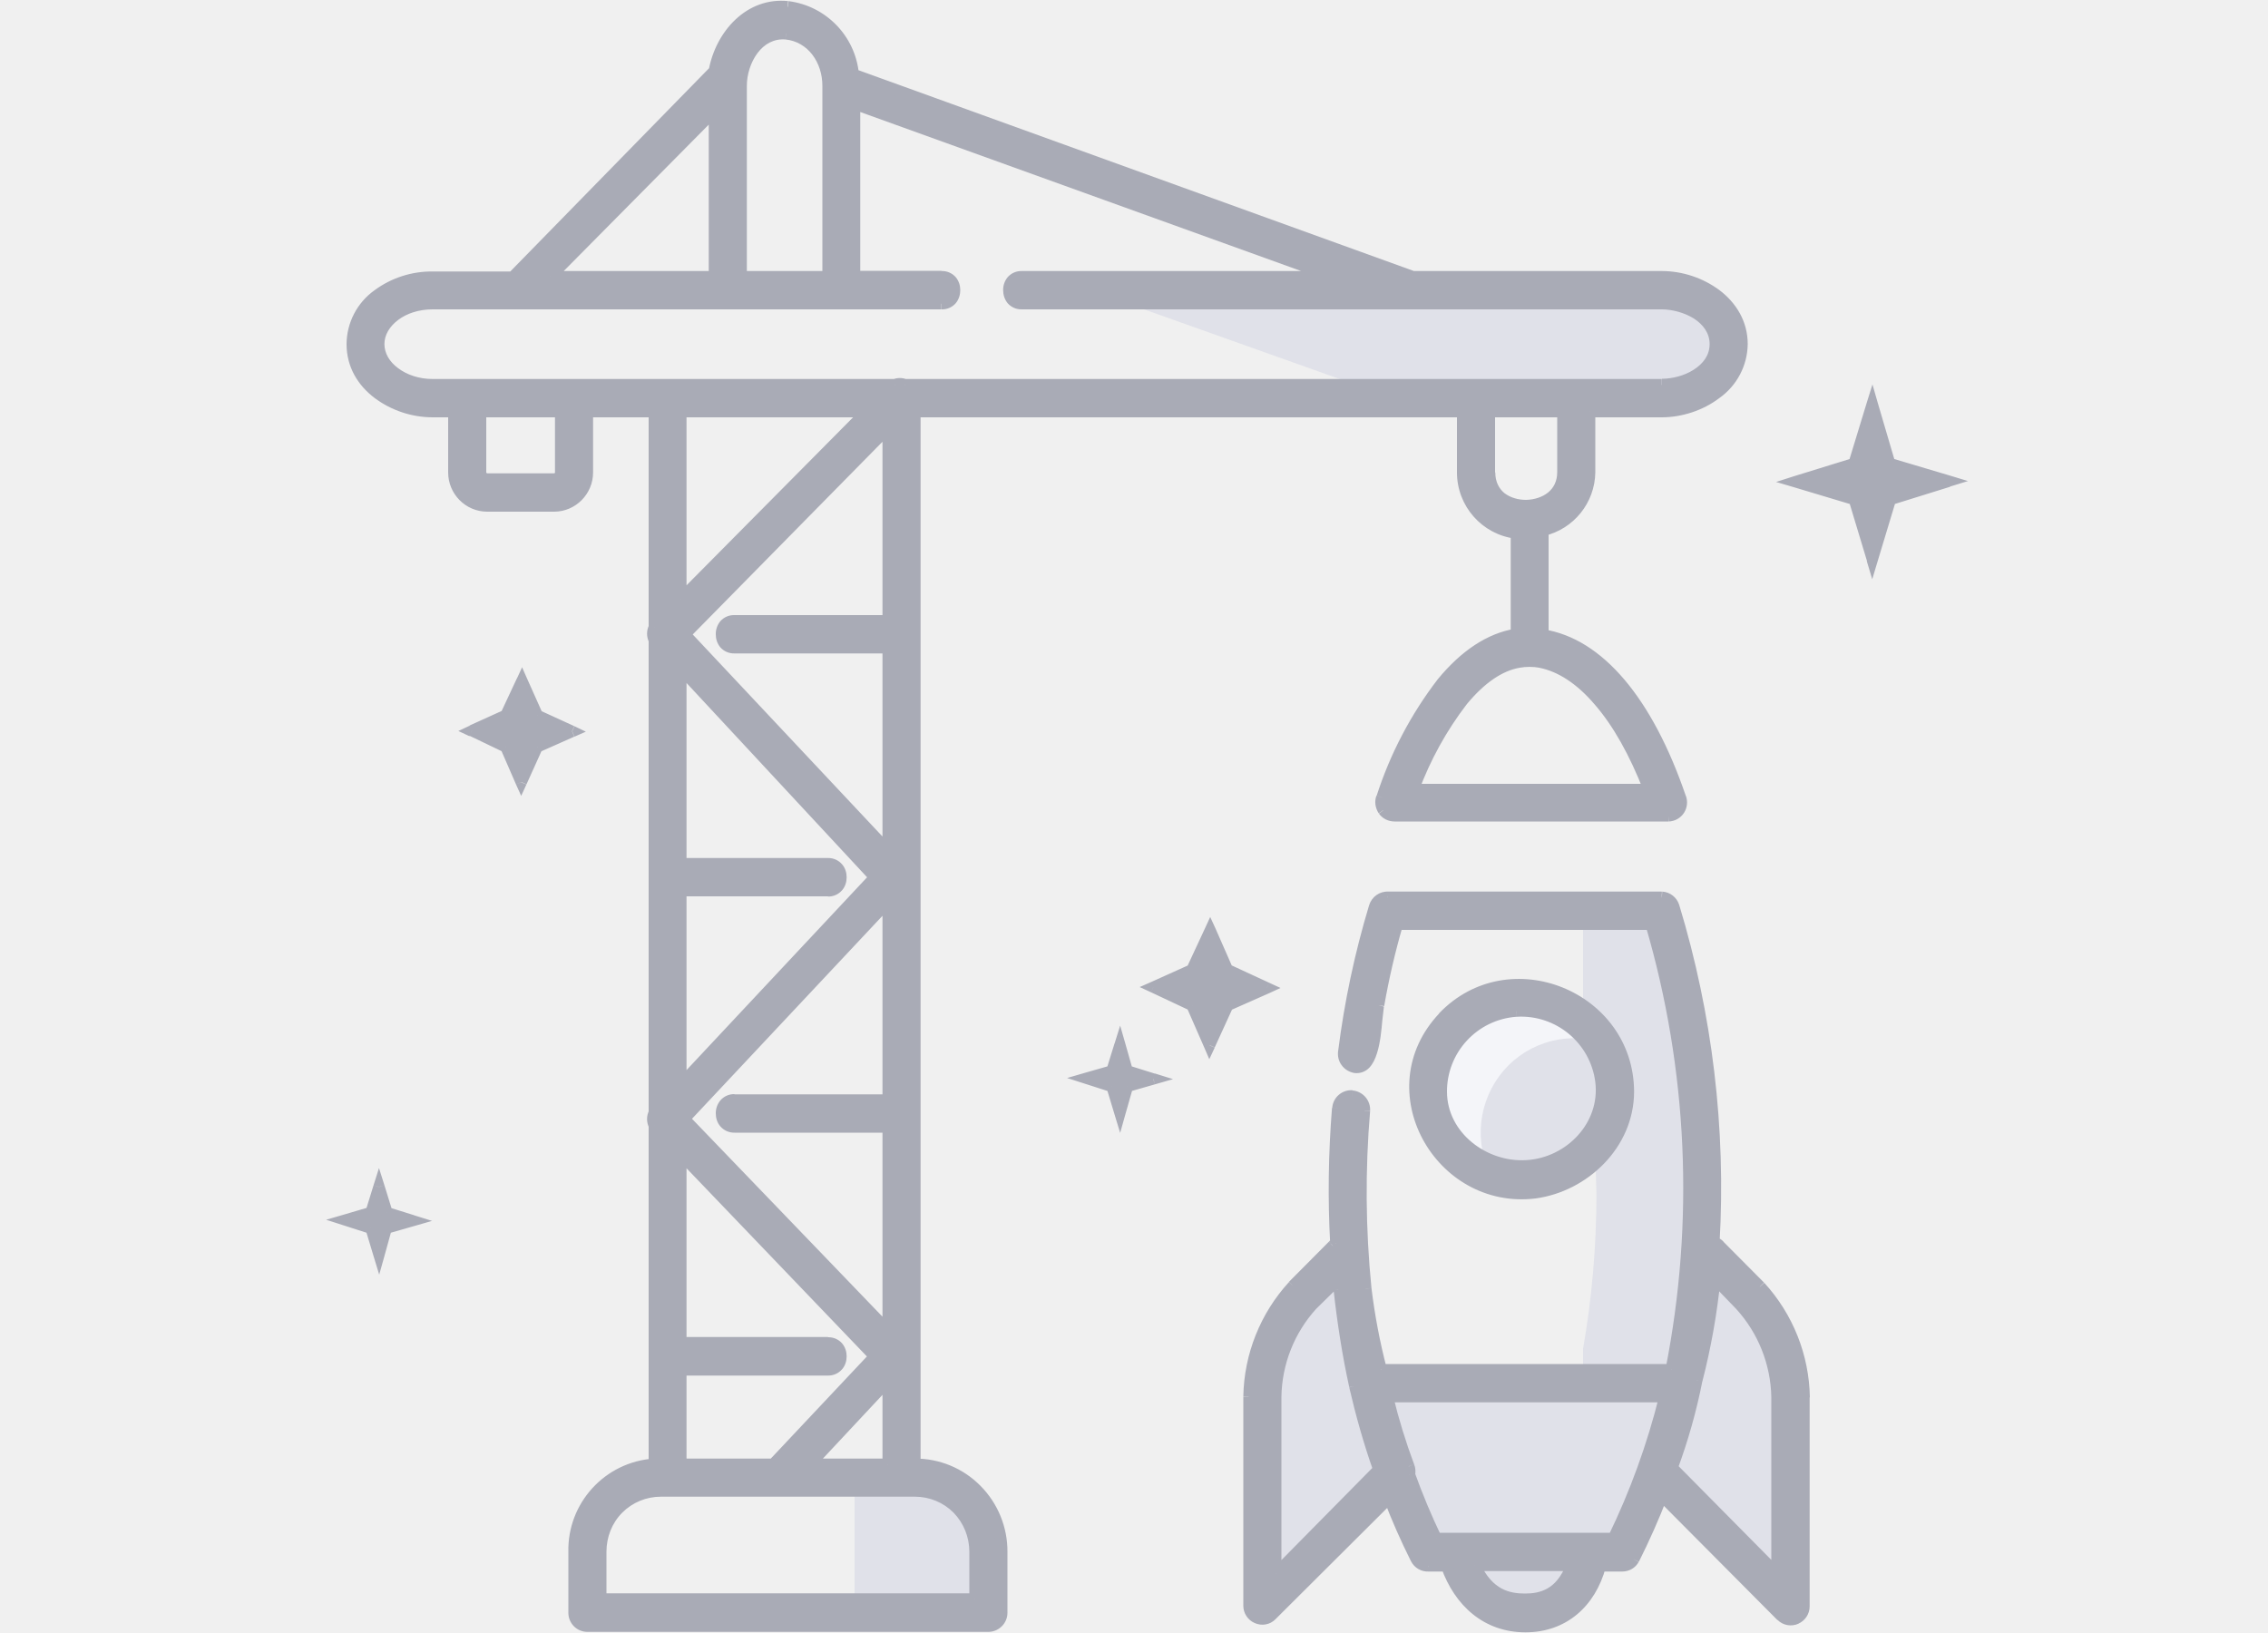
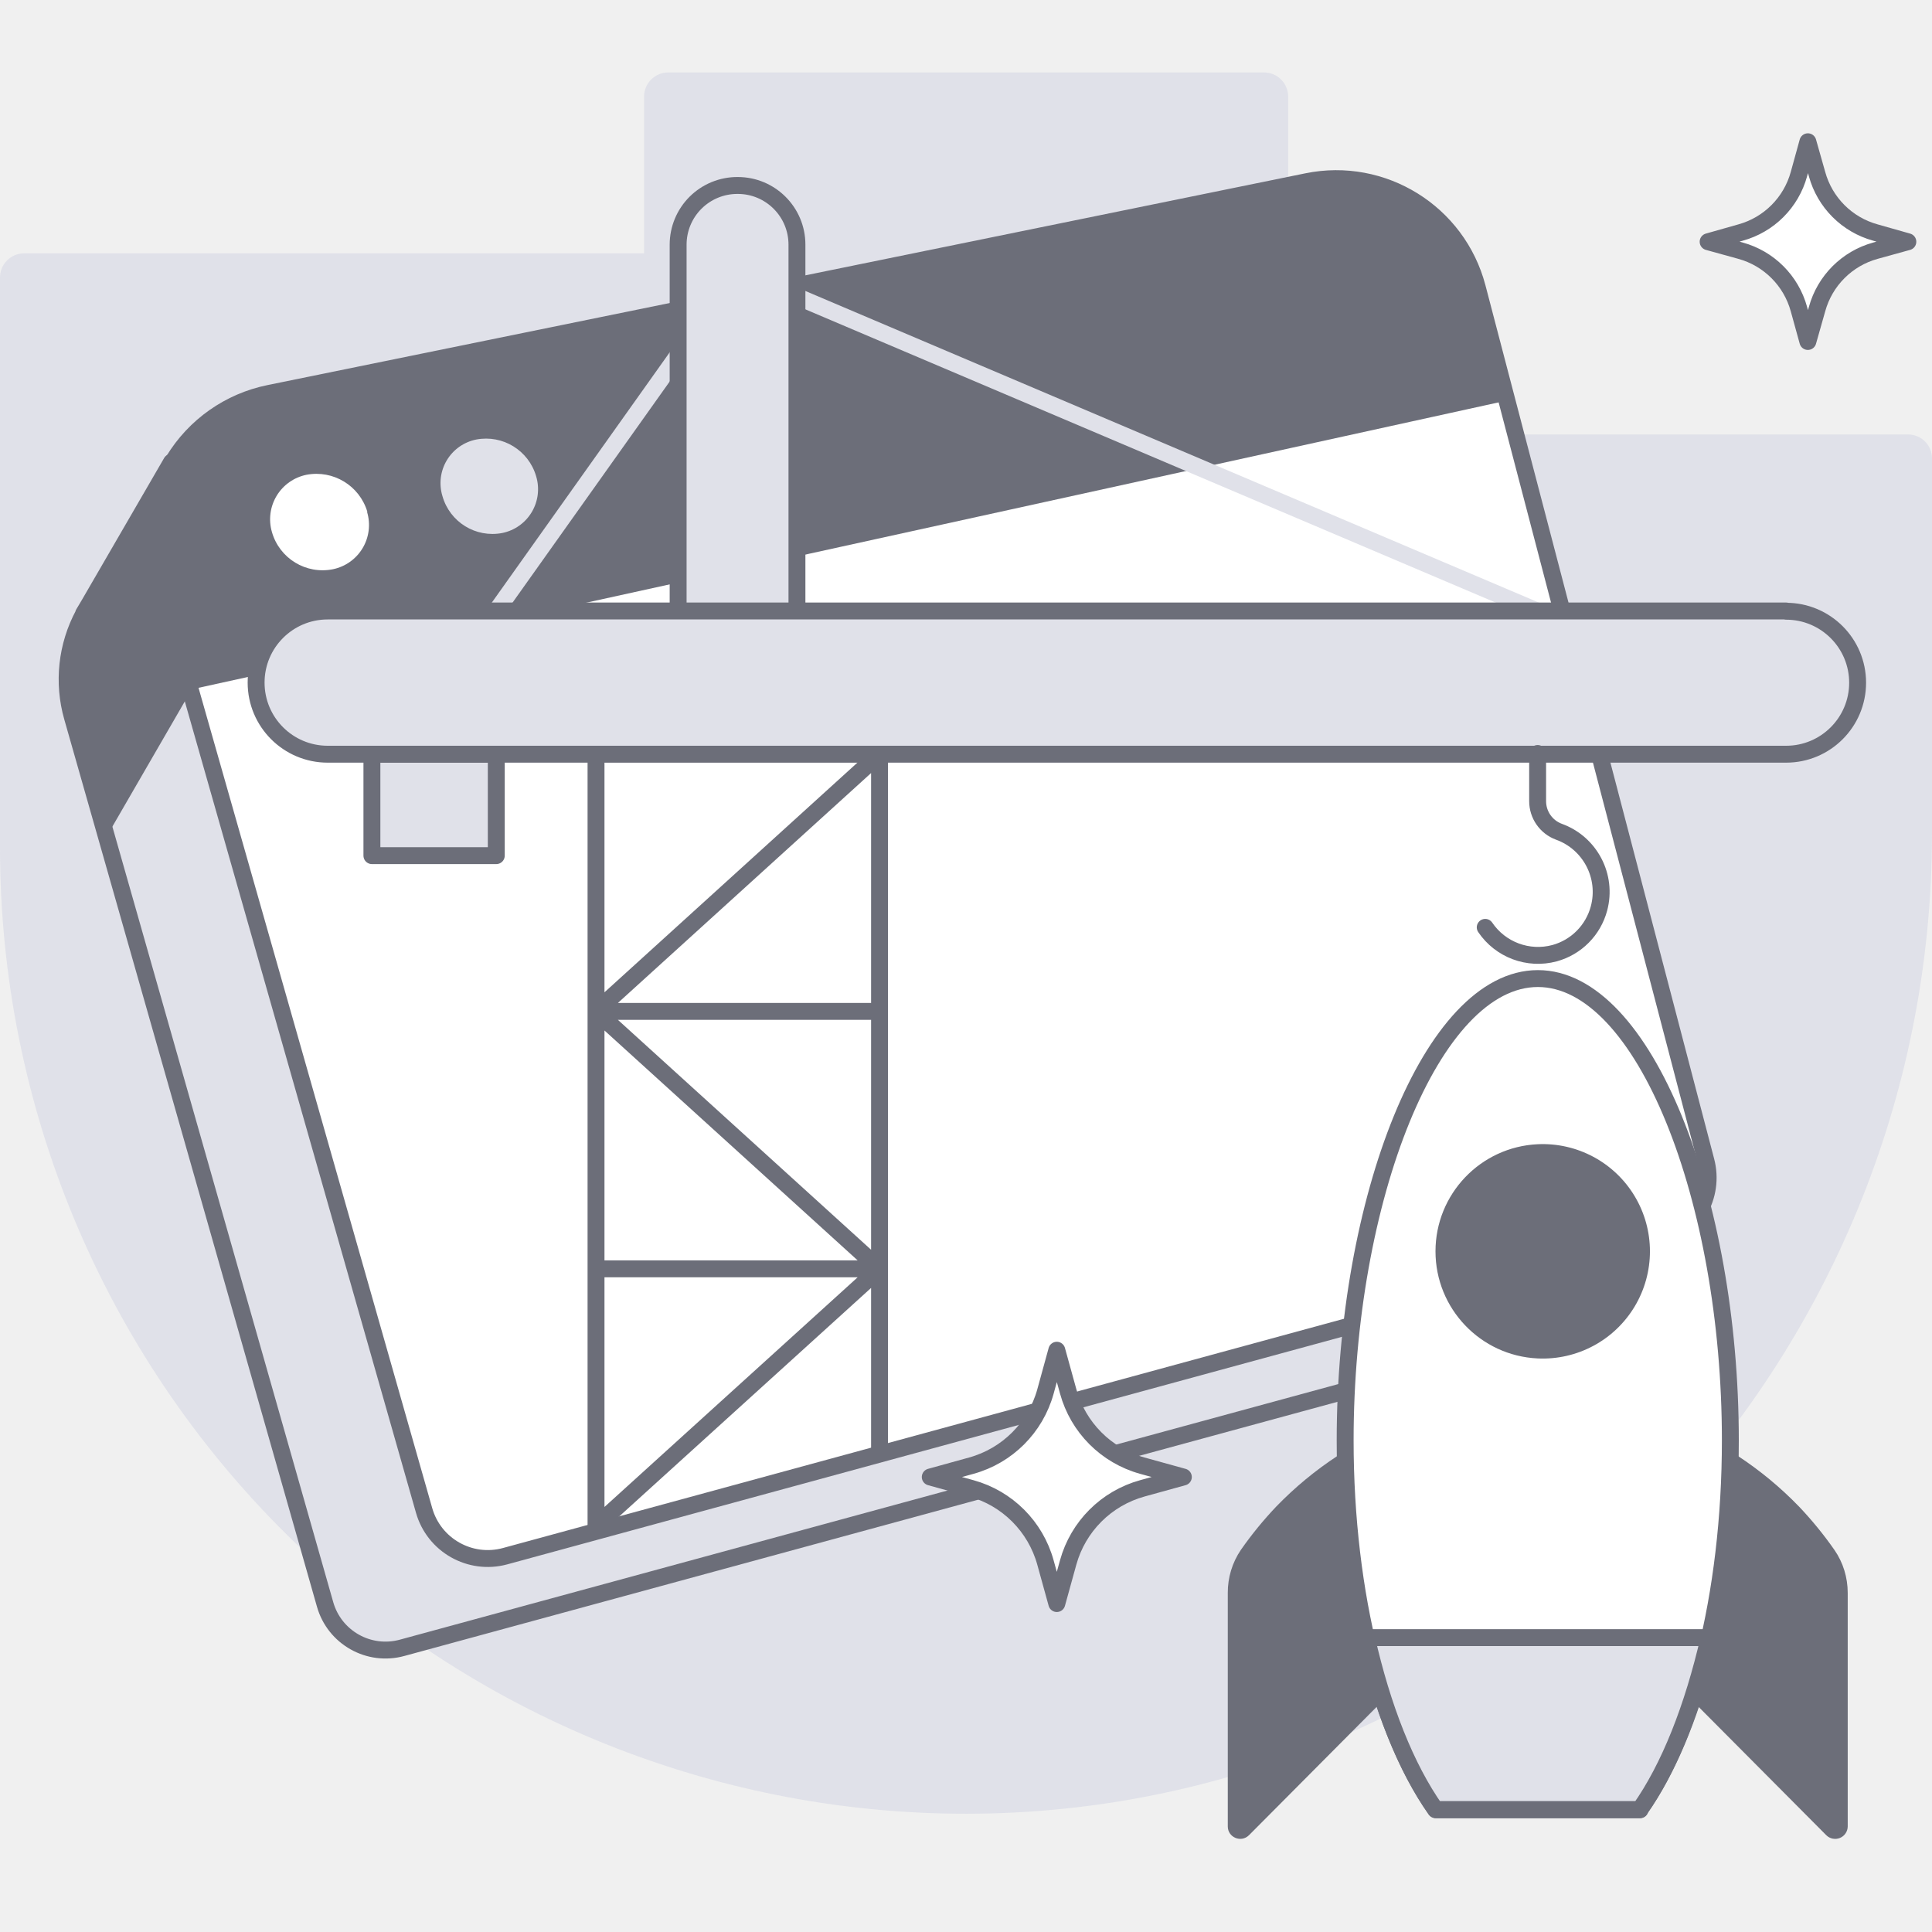
- <svg xmlns="http://www.w3.org/2000/svg" width="100" height="72" viewBox="0 0 100 72" fill="none">
-   <path fill-rule="evenodd" clip-rule="evenodd" d="m61.34 17.52-13.37-4.76h25.3c1.6 0 2.95 1.04 2.95 2.38 0 1.34-1.36 2.38-2.95 2.38H61.34Zm-21.06 47.6h-2.6v5.96h5.84V68.4c0-1.8-1.45-3.27-3.24-3.27Zm29.52-4.16v-1.49c.39-2.24.59-4.52.59-6.8l-.06-2.18a4.23 4.23 0 0 1-3.24 1.55c-2.3 0-4.13-1.79-4.13-3.87 0-1.1.43-2.17 1.2-2.96a4.1 4.1 0 0 1 5.64-.2v-4.87h3.47a43.24 43.24 0 0 1 .89 20.82H69.8Zm-9.37.03-.06-.3a30.02 30.02 0 0 1-.88-5.35h-.3l-1.77 1.78a6.79 6.79 0 0 0-1.76 4.47v9.22l5.8-5.86c.42 1.19.9 2.35 1.47 3.48h1.27c.47 1.78 1.48 2.68 3.03 2.68 1.56 0 2.5-.9 2.86-2.68h1.42a32.8 32.8 0 0 0 1.53-3.57l5.89 5.95v-9.22a6.79 6.79 0 0 0-1.77-4.47l-1.77-1.78h-.29a30.03 30.03 0 0 1-.94 5.65H60.43Zm13.73 0v.02V61Z" fill="#E0E1E9" />
-   <path fill-rule="evenodd" clip-rule="evenodd" d="M70.56 45.94a4.1 4.1 0 0 0-4.45 1.5 4.2 4.2 0 0 0-.17 4.75 4.16 4.16 0 0 1-2.97-4 4.1 4.1 0 0 1 7.6-2.25Z" fill="#F4F5F9" />
-   <path fill-rule="evenodd" clip-rule="evenodd" d="M40.34 18.15v46.41a3.86 3.86 0 0 1 3.83 3.87v2.68a.6.6 0 0 1-.6.6H25.9a.6.6 0 0 1-.59-.6v-2.68a3.8 3.8 0 0 1 3.54-3.87V49.63a.6.6 0 0 1 0-.57V28.2a.6.6 0 0 1 0-.53v-9.52H25.9v2.68c0 .82-.66 1.48-1.47 1.48h-2.95c-.81 0-1.47-.66-1.47-1.48v-2.68h-.94c-1.68 0-3.54-1.13-3.54-2.98 0-1.84 1.83-2.97 3.56-2.94h3.54v-.03l8.87-9.08c.3-1.6 1.56-3 3.24-2.82a3.32 3.32 0 0 1 2.89 2.97l24.65 8.93h11c1.64 0 3.53 1.13 3.53 2.97 0 1.85-1.89 2.98-3.54 2.98H70.1v2.68a2.67 2.67 0 0 1-2.06 2.56v4.6c2.44.4 4.6 2.9 6.07 7.18a.6.6 0 0 1-.06.54.59.59 0 0 1-.47.26H61.49c-.2 0-.38-.1-.5-.25a.6.6 0 0 1-.06-.55c1.5-4.29 3.62-6.85 5.92-7.2V23.5a2.7 2.7 0 0 1-2.36-2.67v-2.68H40.34Zm-1.18 42.72-3.45 3.7h3.45v-3.7Zm-9.14-.47h6.49c.76 0 .76-1.2 0-1.2h-6.49v-8.32l8.55 8.92-4.48 4.76h-4.07V60.4Zm6.49-21.13h-6.49v8.54l8.55-9.13-8.55-9.2v8.6h6.49c.76 0 .76 1.2 0 1.2Zm2.65 9.23h-6.78c-.76 0-.76 1.19 0 1.19h6.78v8.98l-8.99-9.34 8.99-9.58v8.75Zm-6.78-21.13h6.78v-8.5l-8.96 9.1 8.96 9.55v-8.96h-6.78c-.76 0-.76-1.19 0-1.19Zm40.33 7.44h-10.4c1.3-3.27 2.95-5.33 4.66-5.62.31-.05.63-.05.94 0 1.8.35 3.54 2.35 4.8 5.62Zm-7.04-13.98c0 1.99 3.24 1.9 3.24 0v-2.68h-3.24v2.68Zm-33-17.05c0-1.1.74-2.38 1.98-2.3 1.18.13 1.86 1.2 1.86 2.3v8.42h-3.83V3.78ZM31.5 12.2V4.88l-7.25 7.32h7.25Zm-14.8 2.97c0-.98 1.07-1.78 2.37-1.78H41.5c.77 0 .77-1.2 0-1.2h-3.83V4.6l21.1 7.6H45.05c-.77 0-.77 1.2 0 1.2h28.22c.98 0 2.36.6 2.36 1.78 0 1.2-1.38 1.79-2.36 1.79H39.9a.58.58 0 0 0-.44 0H19.07c-1.3 0-2.36-.8-2.36-1.79Zm7.73 5.95a.3.3 0 0 0 .3-.3v-2.67h-3.54v2.68c0 .16.13.3.3.3h2.94Zm13.78-2.97-8.19 8.27v-8.27h8.2ZM26.5 68.43v2.08h16.5v-2.08c0-.71-.27-1.4-.77-1.9a2.6 2.6 0 0 0-1.88-.78h-11.2a2.66 2.66 0 0 0-2.65 2.68ZM71.8 48.15c-.01-4.21-5.25-6.34-8.16-3.28-3 3.18-.18 8.24 4.04 7.73 2.17-.3 4.11-2.13 4.12-4.45Zm0 0v-.01.03-.02Zm-4.95-3.56a3.56 3.56 0 0 0-3.3 3.58v-.03c0 2 1.92 3.4 3.77 3.27 1.89-.12 3.5-1.75 3.27-3.72a3.54 3.54 0 0 0-3.74-3.1Zm8.96 10.33a.59.59 0 0 0-.24-.15c.28-5-.31-10-1.77-14.78a.59.59 0 0 0-.53-.42H61.2a.59.59 0 0 0-.59.42 39.04 39.04 0 0 0-1.35 6.4.6.6 0 0 0 .1.44c.1.13.24.22.4.24.75.09.87-1.22.95-2.1.03-.27.05-.5.08-.64.22-1.2.5-2.4.83-3.57h11.2a41.39 41.39 0 0 1 .88 19.64H60.9c-.3-1.18-.53-2.37-.68-3.57a42.18 42.18 0 0 1-.06-7.86.6.6 0 0 0-.54-.64.6.6 0 0 0-.64.55c-.16 1.98-.19 3.97-.08 5.95a.59.59 0 0 0-.12.1L57 56.7a7.42 7.42 0 0 0-1.94 4.88v9.22c0 .23.14.44.35.54.22.1.48.05.65-.12l5.18-5.18c.35.91.75 1.8 1.18 2.68.1.2.33.34.56.32h.8c.56 1.58 1.76 2.68 3.47 2.68 1.68 0 2.86-1.07 3.3-2.68h.97c.21 0 .4-.11.5-.3.47-.9.88-1.84 1.24-2.79l5.28 5.3c.17.17.42.21.64.12a.6.6 0 0 0 .36-.54v-9.22a7.42 7.42 0 0 0-1.95-4.88l-1.8-1.82ZM56.24 61.6v7.8l4.54-4.59c-.42-1.2-.77-2.44-1.06-3.69-.3-1.4-.53-2.82-.68-4.25l-.03-.48-1.17 1.16a6.16 6.16 0 0 0-1.6 4.05Zm11 8.92c-.71 0-1.63-.18-2.22-1.49h4.28c-.5 1.31-1.39 1.5-2.07 1.5Zm-3.92-2.68h7.8c.97-2 1.73-4.09 2.27-6.24H61.16c.26 1.04.57 2.06.95 3.06a.6.6 0 0 1 .03.36c.34.96.73 1.9 1.18 2.82Zm15.02 1.55-4.63-4.67c.47-1.26.83-2.55 1.1-3.87.38-1.46.64-2.95.79-4.46l1.12 1.16a6.2 6.2 0 0 1 1.62 4.05v7.8ZM18.18 53.82l-1.12-.36-.35-1.13-.35 1.13-1.12.33 1.12.36.35 1.16.32-1.16 1.15-.33Zm5.51-22.28 1.53.71-1.53.69-.7 1.54-.68-1.54-1.5-.72 1.5-.68.7-1.52.68 1.52Zm59.66-9.52 2.56-.8-2.6-.78-.76-2.62-.8 2.62-2.58.8 2.59.78.8 2.64.79-2.64ZM49.7 47.22l1.15.35-1.15.33-.32 1.16-.35-1.16-1.12-.36 1.12-.32.35-1.13.32 1.13Zm4.42-2.89 1.74-.77-1.74-.8-.76-1.73-.8 1.72-1.7.78 1.7.8.77 1.76.8-1.76Z" fill="#A9ABB6" />
-   <path d="M40.34 64.56h-.25v.25h.25v-.25Zm0-46.41v-.25h-.25v.25h.25Zm2.71 47.54-.17.17.17-.17Zm1.12 2.74h-.25.25Zm-18.86 0h.25-.25Zm3.54-3.87.01.25.24-.01v-.24h-.25Zm0-14.93h.25v-.07l-.03-.05-.22.12Zm0-.57.22.12.03-.06v-.06h-.25Zm0-20.86h.25v-.05l-.03-.06-.22.11Zm0-.53.22.11.03-.05v-.06h-.25Zm0-9.52h.25v-.25h-.25v.25Zm-2.95 0v-.25h-.25v.25h.25Zm-5.9 0h.26v-.25H20v.25Zm-.9-5.92v.25-.25Zm3.53 0v.25h.25v-.25h-.25Zm0-.03-.18-.18-.07.08v.1h.25Zm8.87-9.08.18.18.05-.06.01-.07-.24-.05ZM34.74.3l.03-.25-.03.25Zm2.89 2.97-.25.03.01.15.15.06.09-.24Zm24.65 8.93-.08.23.04.02h.04v-.25Zm7.81 5.95v-.25h-.25v.25h.25Zm0 2.68h.25-.25Zm-2.06 2.56-.06-.25-.2.05v.2h.26Zm0 4.6h-.25v.22l.21.03.04-.24Zm6.07 7.18-.24.08.24-.08Zm-.53.8v.25-.25Zm-12.08 0v-.25.25Zm-.5-.25-.2.14.2-.14Zm-.06-.55.23.08-.23-.08Zm5.92-7.2.04.24.21-.03v-.21h-.25Zm0-4.47h.25v-.22l-.22-.02-.03.24Zm-2.36-2.67h-.25.25Zm0-2.68h.25v-.25h-.25v.25ZM35.71 64.56l-.18-.17-.4.42h.58v-.25Zm3.45-3.69h.25v-.63l-.43.46.18.17Zm0 3.7v.24h.25v-.25h-.25Zm-9.14-4.17v-.25h-.25v.25h.25Zm0-1.2h-.25v.26h.25v-.25Zm0-8.32.19-.18-.44-.45v.63h.25Zm8.55 8.92.18.17.16-.17-.16-.17-.18.17Zm-4.48 4.76v.25h.1l.08-.08-.18-.17Zm-4.07 0h-.25v.25h.25v-.25Zm0-25.29v-.25h-.25v.25h.25Zm0 8.54h-.25v.63l.44-.46-.19-.17Zm8.55-9.13.18.17.16-.17-.16-.17-.18.17Zm-8.55-9.2.19-.17-.44-.46v.63h.25Zm0 8.6h-.25v.25h.25v-.25Zm9.14 10.42v.25h.25v-.25h-.25Zm0 1.19h.25v-.25h-.25v.25Zm0 8.98-.18.17.43.45v-.62h-.25Zm-8.99-9.34-.18-.17-.16.17.16.17.18-.17Zm8.99-9.58h.25v-.63l-.43.46.18.17Zm0-12.38v.25h.25v-.25h-.25Zm0-8.5h.25v-.62l-.43.44.18.17Zm-8.96 9.1-.18-.18-.16.17.16.18.18-.17Zm8.96 9.55-.18.17.43.46v-.63h-.25Zm0-8.96h.25v-.25h-.25v.25Zm23.15 6.25-.23-.1-.13.35h.36v-.25Zm10.4 0v.25h.37l-.13-.34-.24.09Zm-5.74-5.62-.04-.25.04.25Zm.94 0 .05-.25h-.01l-.04.25Zm1-11.04h.25v-.25h-.25v.25Zm-3.24 0v-.25h-.25v.25h.25ZM34.65 1.49l.03-.25h-.01l-.02.25Zm1.86 10.7v.26h.25v-.25h-.25Zm-3.83 0h-.25v.26h.25v-.25ZM31.5 4.89h.25v-.6l-.43.42.18.18Zm0 7.32v.25h.25v-.25h-.25Zm-7.25 0-.18-.18-.42.43h.6v-.25Zm13.43 0h-.25v.25h.25v-.25Zm0-7.62.09-.23-.34-.12v.35h.25Zm21.1 7.62v.25l.08-.49-.08.24Zm-18.89 4.76-.09.23.05.02h.04v-.25Zm-.44 0v.25h.05l.05-.02-.1-.23Zm-14.73 1.19h.25v-.25h-.25v.25Zm-3.53 0v-.25h-.25v.25h.25Zm8.83 8.27h-.25v.6l.43-.42-.18-.18Zm8.2-8.27.17.17.42-.42h-.6v.25Zm-8.2 0v-.25h-.25v.25h.25ZM26.5 70.5h-.25v.25h.25v-.25Zm0-2.08h.25-.25Zm16.5 2.08v.25h.25v-.25h-.25Zm0-2.08h-.25.25Zm-.77-1.9.18-.18-.18.18Zm-1.88-.78V66v-.25Zm-11.2 0V66v-.25Zm-1.88.78-.18-.18.18.18Zm36.38-21.66-.18-.18.18.18Zm4.04 7.73.03.25-.03-.25Zm4.12-4.46h.25-.5.25Zm0 .03h-.25.5-.25Zm-8.25 0h-.25.5-.25Zm3.3-3.58-.02-.25.02.25Zm.47 6.82-.01-.25.01.25Zm3.27-3.72.25-.03-.25.03Zm4.98 7.08-.25-.01v.19l.17.06.08-.24Zm.24.15-.18.18.18-.18ZM73.8 40l.23-.08-.24.08Zm-.54-.42.02-.25h-.02v.25Zm-12.08 0v.25-.25Zm-.59.42-.23-.08.23.08Zm-1.35 6.4.25.03-.25-.04Zm.1.44.2-.15-.2.15Zm.4.24-.03.25.03-.25Zm.95-2.1.25.02-.25-.02Zm.08-.64.24.06v-.02l-.24-.04Zm.83-3.57v-.25h-.2l-.04.18.24.07Zm11.2 0 .23-.07-.05-.18h-.19v.25Zm.88 19.64v.25h.2l.04-.2-.24-.05Zm-12.79 0-.24.06.05.19h.19v-.25Zm-.68-3.57-.25.02.25-.02Zm-.06-7.86.25.02-.25-.02Zm-1.18-.09.25.02-.25-.02Zm-.08 5.95.12.22.13-.08v-.15l-.25.01Zm-.12.1-.18-.19.18.18ZM57 56.7l-.18-.18.18.18Zm-1.94 4.88h-.25.25Zm0 9.22h-.25.25Zm.35.54.1-.23-.1.23Zm.65-.12.17.17-.17-.17Zm5.18-5.18.24-.09-.14-.36-.27.27.17.18Zm1.18 2.68.23-.11-.23.1Zm.56.32v-.25h-.01l.01.25Zm.8 0 .23-.08-.06-.17h-.17v.25Zm6.77 0v-.25h-.19l-.05.19.24.06Zm.97 0v.25-.25Zm.5-.3.22.13v-.01l-.21-.11Zm1.24-2.79.18-.18-.27-.27-.14.36.23.09Zm5.28 5.3-.18.17.18-.17Zm.64.12-.1-.23.1.23Zm.36-.54h.25-.25Zm0-9.22h.25-.25Zm-1.95-4.88.19-.17-.19.17ZM56.24 69.38H56V70l.43-.43-.18-.18Zm0-7.8H56h.25Zm4.54 3.22.18.18.1-.11-.04-.15-.24.08Zm-1.06-3.69-.24.05.24-.05Zm-.68-4.25-.25.01v.01l.25-.02Zm-.03-.48.25-.02-.03-.54-.4.38.18.18Zm-1.17 1.16-.18-.18-.01.01.19.17Zm7.18 11.48v-.25h-.38l.16.36.22-.1Zm4.28 0 .23.1.13-.35h-.36v.25Zm1.82-1.19v.25h.16l.07-.14-.23-.1Zm-7.8 0-.23.11.07.14h.16v-.25Zm10.07-6.24.24.06.08-.31h-.32v.25Zm-12.23 0v-.25h-.31l.07.3.24-.05Zm.95 3.06-.24.09.24-.09Zm.03.36-.25-.06-.01.07.02.07.24-.08Zm11.57-.3-.23-.09-.05.15.1.12.18-.18Zm4.63 4.67-.18.18.43.43v-.6h-.25Zm-3.53-8.54-.25-.06v.01l.25.05Zm.79-4.46.18-.17-.38-.4-.05.55.25.02Zm1.12 1.16.18-.17-.18.17Zm1.62 4.05h.25-.25Zm-61.28-8.13-.24.08.04.12.13.04.07-.24Zm1.12.36.07.24.8-.23-.8-.25-.07.24Zm-1.47-1.49.24-.07-.24-.76-.24.76.24.07Zm-.35 1.13.07.24.12-.03.04-.13-.23-.08Zm-1.12.33-.07-.24-.79.23.78.25.08-.24Zm1.12.36.23-.07-.03-.13-.13-.04-.07.24Zm.35 1.16-.24.07.25.82.23-.82-.24-.07Zm.32-1.16-.07-.24-.13.04-.04.13.24.07Zm8.2-21.9.1.23.5-.22-.5-.24-.1.23Zm-1.54-.71-.23.1.04.08.09.04.1-.22Zm0 1.4-.1-.23-.09.04-.04.08.23.1Zm-.7 1.54-.24.1.23.51.23-.5-.23-.1Zm-.68-1.54.23-.1-.04-.09-.09-.04-.1.23Zm-1.5-.72L20.7 32l-.49.23.49.23.1-.23Zm1.5-.68.1.22.08-.03.04-.09-.22-.1Zm.7-1.52.23-.1-.22-.5-.23.5.22.1Zm62.9-8.8.08.23.78-.24-.79-.24-.07.24Zm-2.56.8-.08-.24-.12.04-.04.12.24.08Zm-.03-1.58-.24.07.04.13.13.04.07-.24Zm-.77-2.62.24-.07-.23-.8-.25.8.24.07Zm-.8 2.62.08.24.13-.04.04-.13-.24-.07Zm-2.58.8-.08-.24-.78.25.78.23.08-.24Zm2.59.78.24-.08-.04-.12-.13-.04-.07.24Zm.8 2.64-.25.08.24.8.24-.8-.24-.08Zm-31.7 22.91.06.24.8-.23-.8-.25-.07.24Zm-1.16-.35-.24.07.04.13.13.04.07-.24Zm0 .68-.06-.24-.14.04-.04.13.24.07Zm-.32 1.16-.24.07.25.82.23-.82-.24-.07Zm-.35-1.16.24-.07-.04-.13-.13-.04-.07.24Zm-1.12-.36-.07-.24-.79.23.78.25.08-.24Zm1.12-.32.07.24.13-.04.04-.13-.24-.07Zm.35-1.13.24-.07-.23-.8-.25.8.24.07Zm6.48-2.53.1.23.5-.23-.5-.23-.1.23Zm-1.74.77-.1-.23-.08.04-.04.09.22.1Zm0-1.58-.22.1.03.1.09.03.1-.23Zm-.76-1.72.23-.1-.23-.5-.23.5.23.1Zm-.8 1.72.1.23.09-.04.04-.08-.23-.1Zm-1.7.78-.11-.23-.5.22.5.23.1-.22Zm1.7.8.23-.1-.04-.09-.08-.04-.1.23Zm.77 1.76-.23.1.22.51.24-.51-.23-.1ZM40.59 64.56V18.15h-.5v46.41h.5Zm2.64.95a4.03 4.03 0 0 0-2.9-1.2v.5c.96 0 1.87.37 2.55 1.05l.35-.35Zm1.19 2.92a4.1 4.1 0 0 0-1.19-2.92l-.35.35a3.6 3.6 0 0 1 1.04 2.57h.5Zm0 2.68v-2.68h-.5v2.68h.5Zm-.84.84c.46 0 .84-.38.84-.84h-.5c0 .19-.16.34-.34.34v.5Zm-17.68 0h17.68v-.5H25.9v.5Zm-.84-.84c0 .46.37.84.84.84v-.5a.34.34 0 0 1-.34-.34h-.5Zm0-2.68v2.68h.5v-2.68h-.5Zm3.77-4.12a4.04 4.04 0 0 0-3.77 4.12h.5a3.54 3.54 0 0 1 3.3-3.62l-.03-.5Zm-.23-14.68v14.93h.5V49.63h-.5Zm.03-.69a.85.85 0 0 0 0 .8l.44-.23a.35.35 0 0 1 0-.33l-.44-.24Zm-.03-20.73v20.85h.5V28.2h-.5Zm.02-.65a.85.85 0 0 0 0 .76l.45-.23a.35.35 0 0 1 0-.3l-.45-.23Zm-.02-9.41v9.52h.5v-9.52h-.5Zm-2.7.25h2.95v-.5H25.9v.5Zm.25 2.43v-2.68h-.5v2.68h.5Zm-1.72 1.73c.95 0 1.72-.78 1.72-1.73h-.5c0 .68-.55 1.23-1.22 1.23v.5Zm-2.95 0h2.95v-.5h-2.95v.5Zm-1.72-1.73c0 .95.77 1.73 1.72 1.73v-.5c-.67 0-1.22-.55-1.22-1.23h-.5Zm0-2.68v2.68h.5v-2.68h-.5Zm-.7.25h.95v-.5h-.94v.5Zm-3.78-3.23c0 1.02.51 1.83 1.24 2.38a4.3 4.3 0 0 0 2.55.85v-.5a3.8 3.8 0 0 1-2.25-.75 2.46 2.46 0 0 1-1.04-1.98h-.5Zm3.82-3.2a4.24 4.24 0 0 0-2.59.83 2.94 2.94 0 0 0-1.23 2.37h.5c0-.83.4-1.5 1.03-1.97a3.74 3.74 0 0 1 2.28-.72v-.5Zm3.53 0h-3.54v.5h3.54v-.5Zm-.25.23v.03h.5v-.03h-.5Zm8.94-9.25-8.87 9.07.36.35 8.87-9.07-.36-.35Zm3.45-2.9c-1.86-.2-3.21 1.35-3.52 3.03l.5.09C32.01 1.64 33.2.39 34.7.55l.05-.5Zm3.1 3.2a3.57 3.57 0 0 0-3.1-3.2l-.06.5a3.07 3.07 0 0 1 2.67 2.75l.5-.05Zm24.5 8.71L37.7 3.04l-.17.47 24.66 8.92.17-.47Zm10.9-.01H62.28v.5h11v-.5Zm3.79 3.22c0-1.01-.52-1.83-1.25-2.38a4.3 4.3 0 0 0-2.54-.84v.5c.78 0 1.6.26 2.24.74a2.46 2.46 0 0 1 1.05 1.98h.5Zm-3.79 3.23c.88 0 1.82-.3 2.54-.85a2.96 2.96 0 0 0 1.25-2.38h-.5c0 .83-.42 1.5-1.05 1.98a3.8 3.8 0 0 1-2.24.75v.5Zm-3.18 0h3.18v-.5H70.1v.5Zm.25 2.43v-2.68h-.5v2.68h.5Zm-2.26 2.8a2.92 2.92 0 0 0 2.26-2.8h-.5a2.42 2.42 0 0 1-1.87 2.31l.11.49Zm.2 4.37v-4.61h-.5v4.6h.5Zm6.05 7.09c-1.47-4.3-3.67-6.93-6.26-7.34l-.08.5c2.3.36 4.4 2.73 5.87 7l.47-.16Zm-.08.75a.85.85 0 0 0 .08-.76l-.47.17c.04.1.03.23-.03.32l.42.27Zm-.67.38a.84.84 0 0 0 .67-.38l-.42-.27a.34.34 0 0 1-.27.15l.02.5Zm-12.1 0h12.09v-.5H61.49v.5Zm-.69-.36c.16.23.42.36.7.36v-.5a.34.34 0 0 1-.29-.15l-.4.3Zm-.1-.78c-.1.26-.05.55.1.78l.41-.29a.35.35 0 0 1-.04-.32l-.47-.17Zm6.12-7.36c-1.23.2-2.38.97-3.41 2.22a16.97 16.97 0 0 0-2.7 5.14l.46.17c.75-2.12 1.64-3.8 2.62-5 .99-1.19 2.04-1.87 3.1-2.04l-.07-.49Zm-.2-4.22v4.47h.5V23.5h-.5Zm-2.37-2.67c0 1.49 1.11 2.74 2.58 2.92l.06-.5a2.45 2.45 0 0 1-2.14-2.42h-.5Zm0-2.68v2.68h.5v-2.68h-.5Zm-23.9.25h24.15v-.5H40.34v.5Zm-4.45 46.33 3.45-3.69-.37-.34-3.44 3.7.36.33Zm3.27-.42H35.7v.5h3.45v-.5Zm-.25-3.44v3.7h.5v-3.7h-.5Zm-2.4-.72h-6.49v.5h6.49v-.5Zm0-.7c.12 0 .19.05.24.1.05.07.08.15.08.25s-.03.19-.08.25c-.05.05-.12.1-.24.1v.5a.8.8 0 0 0 .62-.28c.14-.16.2-.37.2-.57 0-.2-.06-.4-.2-.57a.8.8 0 0 0-.62-.27v.5Zm-6.49 0h6.49v-.5h-6.49v.5Zm-.25-8.57v8.33h.5v-8.33h-.5Zm8.98 8.75L30.2 50.7l-.37.35 8.55 8.92.36-.34Zm-4.48 5.1 4.48-4.76-.36-.34-4.48 4.76.36.34Zm-4.25.08h4.07v-.5h-4.07v.5Zm-.25-4.41v4.16h.5V60.4h-.5Zm.25-20.88h6.49v-.5h-6.49v.5Zm.25 8.3v-8.55h-.5v8.54h.5Zm8.12-9.31-8.55 9.13.37.34 8.54-9.13-.36-.34Zm-8.55-8.86 8.55 9.2.36-.34-8.54-9.2-.37.34Zm.43 8.43v-8.6h-.5v8.6h.5Zm6.24-.25h-6.49v.5h6.49v-.5Zm0 1.7a.8.8 0 0 0 .62-.28c.14-.16.2-.37.2-.57 0-.2-.06-.41-.2-.57a.8.8 0 0 0-.62-.28v.5c.12 0 .19.05.24.1.05.06.08.15.08.25s-.03.18-.08.24-.12.1-.24.1v.5Zm-4.13 9.22h6.78v-.5h-6.78v.5Zm0 .69c-.12 0-.2-.05-.24-.1a.38.38 0 0 1-.08-.25c0-.1.03-.19.08-.25.05-.05.12-.1.24-.1v-.5a.8.8 0 0 0-.62.28.88.88 0 0 0-.2.57c0 .2.06.41.2.57a.8.8 0 0 0 .62.28v-.5Zm6.78 0h-6.78v.5h6.78v-.5Zm.25 9.23V49.7h-.5v8.98h.5Zm-9.42-9.17 8.99 9.34.36-.34-8.99-9.34-.36.34Zm8.99-9.92-8.99 9.58.36.34 8.99-9.58-.36-.34Zm.43 8.92v-8.75h-.5v8.75h.5Zm-.25-21.38h-6.78v.5h6.78v-.5Zm-.25-8.26v8.51h.5v-8.5h-.5Zm-8.53 9.28 8.96-9.1-.36-.35-8.96 9.1.36.35Zm8.96 9.2-8.96-9.54-.36.34 8.96 9.55.36-.34Zm-.43-8.78v8.96h.5v-8.96h-.5Zm-6.53.25h6.78v-.5h-6.78v.5Zm0-1.69a.8.8 0 0 0-.62.27.88.88 0 0 0-.2.58c0 .2.06.4.2.57a.8.8 0 0 0 .62.27v-.5c-.12 0-.2-.04-.24-.1a.38.38 0 0 1-.08-.24c0-.1.03-.19.08-.25.05-.05.12-.1.24-.1v-.5Zm29.93 7.94h10.4v-.5h-10.4v.5Zm4.62-6.12a4.6 4.6 0 0 0-2.64 1.78c-.8.99-1.55 2.35-2.2 4l.46.18a14.64 14.64 0 0 1 2.13-3.86c.77-.93 1.56-1.47 2.33-1.6l-.08-.5Zm1.02 0a3.46 3.46 0 0 0-1.02 0l.08.5c.28-.05.58-.05.86 0l.08-.5Zm5 5.78c-.64-1.65-1.4-3-2.25-3.98a5.03 5.03 0 0 0-2.74-1.8l-.1.5c.83.16 1.67.7 2.46 1.63.8.92 1.53 2.21 2.16 3.83l.47-.18Zm-4.29-13.9c0 .4-.16.7-.41.9-.25.2-.6.31-.96.32-.36 0-.7-.1-.96-.3-.24-.2-.4-.5-.4-.91h-.5c0 .57.23 1.01.6 1.3a2 2 0 0 0 1.27.4c.45 0 .9-.14 1.26-.43s.6-.72.6-1.27h-.5Zm0-2.67v2.68h.5v-2.68h-.5Zm-2.99.25h3.24v-.5h-3.24v.5Zm.25 2.43v-2.68h-.5v2.68h.5ZM34.67 1.23c-.72-.04-1.3.3-1.67.8-.37.5-.57 1.15-.57 1.75h.5c0-.5.17-1.04.47-1.44.3-.4.72-.64 1.23-.6l.04-.5Zm2.09 2.55c0-1.19-.74-2.4-2.08-2.54l-.05.5c1 .1 1.63 1.02 1.63 2.04h.5Zm0 8.42V3.78h-.5v8.42h.5Zm-4.08.25h3.83v-.5h-3.83v.5Zm-.25-8.67v8.42h.5V3.78h-.5Zm-1.18 1.1v7.32h.5V4.88h-.5Zm-6.82 7.5 7.25-7.32-.36-.36-7.25 7.32.36.35Zm7.07-.43h-7.25v.5h7.25v-.5Zm-12.43 1.19c-.7 0-1.35.21-1.82.57s-.8.88-.8 1.46h.5c0-.4.22-.77.6-1.06.38-.29.92-.47 1.52-.47v-.5Zm22.44 0H19.07v.5H41.5v-.5Zm0-.7c.13 0 .2.05.25.1.05.07.08.16.08.25 0 .1-.03.19-.08.25-.05.05-.13.1-.25.1v.5a.8.8 0 0 0 .63-.27c.14-.17.2-.38.2-.58 0-.2-.06-.4-.2-.57a.8.8 0 0 0-.63-.27v.5Zm-3.83 0h3.83v-.5h-3.83v.5Zm-.25-7.86v7.62h.5V4.58h-.5Zm21.43 7.38L37.77 4.35l-.17.47 21.1 7.61.16-.47Zm-13.81.49h13.73v-.5H45.05v.5Zm0 .69c-.12 0-.2-.05-.24-.1a.38.38 0 0 1-.08-.25c0-.1.03-.18.08-.24s.12-.1.24-.1v-.5a.8.8 0 0 0-.62.27.88.88 0 0 0-.2.57c0 .2.06.41.2.58a.8.8 0 0 0 .62.27v-.5Zm28.22 0H45.05v.5h28.22v-.5Zm2.61 2.03c0-.7-.42-1.22-.93-1.55a3.26 3.26 0 0 0-1.68-.48v.5c.45 0 .99.14 1.41.4.42.27.7.65.7 1.13h.5Zm-2.6 2.04c.52 0 1.16-.16 1.67-.49.51-.32.93-.84.93-1.55h-.5c0 .49-.28.86-.7 1.13-.42.27-.96.4-1.4.4v.5Zm-33.39 0h33.38v-.5H39.9v.5Zm-.34-.02a.33.33 0 0 1 .25 0l.19-.46a.83.83 0 0 0-.63 0l.19.46Zm-20.48.02h20.38v-.5H19.07v.5Zm-2.61-2.04c0 .59.32 1.1.79 1.46.47.36 1.12.58 1.82.58v-.5c-.6 0-1.14-.19-1.52-.48-.38-.28-.6-.66-.6-1.06h-.5Zm8.01 5.66c0 .03-.02.04-.04.04v.5c.3 0 .54-.24.54-.54h-.5Zm0-2.68v2.68h.5v-2.68h-.5Zm-3.28.25h3.53v-.5H21.2v.5Zm.25 2.43v-2.68h-.5v2.68h.5Zm.04.04a.05.05 0 0 1-.04-.04h-.5c0 .3.24.54.54.54v-.5Zm2.95 0h-2.95v.5h2.95v-.5Zm5.77 5.73 8.2-8.28-.36-.35-8.2 8.27.36.36Zm-.43-8.45v8.27h.5v-8.27h-.5Zm8.44-.25h-8.19v.5h8.2v-.5ZM26.74 70.5v-2.08h-.5v2.08h.5Zm16.25-.25h-16.5v.5h16.5v-.5Zm-.25-1.83v2.08h.5v-2.08h-.5Zm-.7-1.73c.45.46.7 1.08.7 1.73h.5c0-.78-.3-1.53-.84-2.08l-.36.35Zm-1.7-.7c.64 0 1.25.25 1.7.7l.36-.35a2.86 2.86 0 0 0-2.07-.85v.5Zm-11.2 0h11.2v-.5h-11.2v.5Zm-1.7.7c.45-.45 1.06-.7 1.7-.7v-.5c-.77 0-1.51.3-2.06.85l.36.35Zm-.7 1.73c0-.65.24-1.27.7-1.73l-.36-.35c-.55.55-.85 1.3-.84 2.08h.5Zm37.08-23.4c2.75-2.89 7.72-.87 7.73 3.12h.5c-.01-4.43-5.52-6.68-8.6-3.46l.37.35Zm3.83 7.32c-4.01.48-6.66-4.32-3.83-7.31l-.36-.35c-3.19 3.38-.17 8.7 4.25 8.16l-.06-.5Zm3.9-4.2c0 2.17-1.83 3.92-3.9 4.2l.06.5c2.28-.31 4.33-2.24 4.34-4.7h-.5Zm0-.01v.01h.5v-.01h-.5Zm.5.03v-.03h-.5v.03h.5Zm-.5-.02v.02h.5v-.02h-.5Zm-7.75.02a3.3 3.3 0 0 1 3.07-3.33l-.04-.5a3.8 3.8 0 0 0-3.53 3.83h.5Zm-.5-.03v.03h.5v-.03h-.5Zm4 3.02c-1.74.11-3.5-1.2-3.5-3.02h-.5c0 2.17 2.07 3.65 4.04 3.52l-.03-.5Zm3.04-3.44c.22 1.8-1.27 3.33-3.03 3.44l.03.5c2-.13 3.76-1.87 3.5-4l-.5.06Zm-3.47-2.88a3.3 3.3 0 0 1 3.47 2.88l.5-.06a3.8 3.8 0 0 0-4-3.32l.03.5ZM75.49 55c.05.02.1.05.14.09l.36-.35a.84.84 0 0 0-.34-.21l-.16.47Zm-1.93-14.95a42.36 42.36 0 0 1 1.76 14.7l.5.03a42.86 42.86 0 0 0-1.78-14.88l-.48.15Zm-.3-.24c.14 0 .26.1.3.24l.48-.15a.84.84 0 0 0-.75-.59l-.03.5Zm-12.07 0h12.08v-.5H61.2v.5Zm-.35.24a.34.34 0 0 1 .34-.24l.03-.5a.84.84 0 0 0-.84.6l.47.14Zm-1.34 6.35a38.8 38.8 0 0 1 1.34-6.35l-.47-.15A39.28 39.28 0 0 0 59 46.35l.5.06Zm.06.27a.35.35 0 0 1-.06-.26l-.5-.08c-.03.23.02.46.16.64l.4-.3Zm.23.14a.34.34 0 0 1-.23-.14l-.4.3c.13.18.33.3.56.34l.07-.5Zm.66-1.87c-.04.45-.09.96-.21 1.36-.07.2-.14.34-.22.42a.26.26 0 0 1-.24.09l-.06.5c.27.03.5-.07.66-.24.16-.17.26-.4.33-.62.15-.46.2-1.03.24-1.47l-.5-.04Zm.09-.68c-.04.16-.06.42-.09.68l.5.04.07-.6-.48-.12Zm.83-3.58a36.46 36.46 0 0 0-.83 3.6l.49.08c.21-1.2.48-2.37.82-3.54l-.48-.14Zm11.43-.18H61.6v.5h11.2v-.5Zm1.13 19.94c1.3-6.57.99-13.35-.89-19.76l-.48.14a41.14 41.14 0 0 1 .88 19.52l.5.1Zm-13.03.2h12.79v-.5H60.9v.5Zm-.93-3.8c.15 1.22.38 2.43.69 3.61l.48-.13a27 27 0 0 1-.67-3.53l-.5.06Zm-.06-7.9c-.22 2.63-.2 5.28.06 7.9l.5-.05c-.26-2.6-.28-5.2-.06-7.8l-.5-.05Zm-.31-.37c.18.02.33.18.31.37l.5.04a.85.85 0 0 0-.77-.9l-.04.5Zm-.37.32c.02-.2.18-.33.37-.32l.04-.5a.84.84 0 0 0-.9.78l.5.04Zm-.08 5.92c-.1-1.97-.08-3.95.08-5.92l-.5-.04c-.16 2-.19 4-.08 5.99l.5-.03Zm-.2.28a.34.34 0 0 1 .07-.05l-.25-.43a.84.84 0 0 0-.17.12l.35.36Zm-1.76 1.78 1.77-1.78-.36-.35-1.77 1.78.36.35Zm-1.87 4.71c.03-1.75.7-3.43 1.88-4.71l-.37-.34a7.67 7.67 0 0 0-2.01 5.04l.5.01Zm0 9.22v-9.22h-.5v9.22h.5Zm.2.3a.35.35 0 0 1-.2-.3h-.5c0 .33.2.63.5.76l.2-.45Zm.37-.06c-.1.1-.24.12-.37.07l-.2.45c.31.14.68.08.92-.17l-.35-.35Zm5.19-5.18-5.19 5.18.35.35 5.19-5.17-.35-.36Zm1.58 2.75c-.44-.87-.83-1.76-1.17-2.66l-.47.18c.35.92.75 1.82 1.19 2.7l.45-.22Zm.32.18a.34.34 0 0 1-.32-.18l-.45.22c.15.3.46.48.8.46l-.03-.5Zm.8 0H63v.5h.8v-.5Zm3.48 2.68c-1.58 0-2.7-1-3.24-2.5l-.47.16c.59 1.65 1.87 2.84 3.71 2.84v-.5Zm3.06-2.5c-.42 1.53-1.5 2.5-3.06 2.5v.5c1.81 0 3.08-1.16 3.54-2.86l-.48-.13Zm1.21-.18h-.97v.5h.97v-.5Zm.29-.17a.34.34 0 0 1-.29.17v.5c.3 0 .58-.16.72-.42l-.43-.25Zm1.22-2.76c-.36.95-.77 1.87-1.23 2.77l.45.23c.46-.92.88-1.86 1.25-2.82l-.47-.18Zm5.68 5.21-5.27-5.3-.35.36 5.27 5.3.35-.36Zm.37.07a.33.33 0 0 1-.37-.07l-.35.35c.25.25.61.31.93.17l-.2-.45Zm.2-.31c0 .13-.08.25-.2.3l.2.46c.3-.13.5-.43.5-.76h-.5Zm0-9.22v9.22h.5v-9.22h-.5Zm-1.87-4.71a7.17 7.17 0 0 1 1.88 4.71h.5a7.67 7.67 0 0 0-2.01-5.05l-.37.34Zm-1.8-1.81 1.8 1.81.36-.35-1.8-1.81-.35.35ZM56.5 69.38v-7.8H56v7.8h.5Zm4.11-4.76-4.53 4.59.35.35 4.54-4.58-.36-.36Zm-1.12-3.45c.29 1.25.64 2.5 1.07 3.71l.47-.16c-.42-1.2-.77-2.43-1.06-3.67l-.48.12Zm-.69-4.29c.16 1.44.38 2.87.69 4.28l.49-.1c-.3-1.4-.53-2.8-.68-4.23l-.5.05Zm-.03-.48.03.47.5-.03-.03-.48-.5.04Zm-.75 1.32 1.18-1.16-.35-.36-1.18 1.16.35.36Zm-1.52 3.87a5.91 5.91 0 0 1 1.53-3.88l-.37-.34a6.41 6.41 0 0 0-1.66 4.21l.5.01Zm8.3 7.54c.32.7.73 1.11 1.18 1.35.44.24.89.28 1.26.28v-.5c-.33 0-.69-.04-1.03-.22-.33-.18-.67-.5-.95-1.12l-.45.2Zm4.5-.36h-4.27v.5h4.28v-.5Zm-2.06 2c.36 0 .8-.05 1.22-.3.43-.23.81-.66 1.08-1.36l-.47-.17c-.23.6-.54.93-.85 1.1-.32.18-.66.22-.98.22v.5Zm3.9-3.19h-7.81v.5h7.8v-.5Zm2.02-6.05a31.63 31.63 0 0 1-2.25 6.2l.45.21a32.14 32.14 0 0 0 2.28-6.3l-.48-.11Zm-11.99.3H73.4v-.5H61.16v.5Zm1.18 2.73c-.37-.99-.68-2-.93-3.03l-.49.12c.26 1.05.57 2.08.95 3.09l.47-.18Zm.04.5a.85.85 0 0 0-.04-.5l-.46.19c.02.06.03.13.01.2l.5.11Zm1.16 2.67c-.44-.92-.83-1.85-1.17-2.8l-.47.16c.35.97.75 1.92 1.19 2.85l.45-.21Zm10-2.84 4.62 4.67.36-.35-4.63-4.68-.35.36Zm1.02-4.1a25.1 25.1 0 0 1-1.08 3.83l.47.18c.47-1.27.84-2.58 1.1-3.9l-.49-.1Zm.8-4.43c-.16 1.49-.42 2.97-.8 4.42l.49.13c.38-1.48.65-2.99.8-4.5l-.5-.05Zm1.54 1-1.12-1.15-.36.34 1.12 1.16.36-.34Zm1.69 4.22a6.44 6.44 0 0 0-1.69-4.2l-.36.33a5.94 5.94 0 0 1 1.55 3.88h.5Zm0 7.8v-7.8h-.5v7.8h.5ZM16.99 53.7l1.12.36.15-.48-1.12-.35-.15.47Zm-.52-1.3.35 1.14.48-.15-.35-1.13-.48.15Zm.12 1.14.36-1.13-.48-.15-.35 1.13.47.15Zm-1.28.5 1.12-.34-.14-.48-1.12.33.14.48Zm1.12-.13-1.12-.36-.15.48 1.12.36.15-.48Zm.52 1.33-.36-1.16-.47.14.35 1.16.48-.14Zm-.16-1.16-.32 1.16.48.14.32-1.16-.48-.14Zm1.32-.5-1.15.33.14.48 1.15-.33-.14-.48Zm7.22-21.56-1.53-.7-.21.44 1.53.72.2-.46Zm-1.54 1.14 1.53-.68-.2-.46-1.53.69.2.45Zm-.58 1.43.7-1.55-.45-.2-.7 1.54.45.2Zm-1.13-1.55.67 1.54.46-.2-.67-1.54-.46.2Zm-1.38-.6 1.5.72.21-.45-1.5-.71-.21.45Zm1.5-1.13-1.5.68.2.46 1.51-.69-.2-.45Zm.59-1.4-.71 1.52.45.21.71-1.51-.45-.22Zm1.13 1.53-.68-1.52-.45.2.67 1.52.46-.2Zm61.92-10.47-2.57.8.15.49 2.57-.8-.15-.49Zm-2.6-.3 2.6.78.14-.48-2.59-.77-.14.48Zm-.93-2.78.77 2.62.48-.14-.77-2.62-.48.14ZM82 20.51l.8-2.62-.49-.14-.8 2.62.49.14Zm-2.76.97 2.6-.8-.16-.48-2.59.8.15.48Zm2.59.3-2.6-.78-.14.48 2.6.78.14-.48Zm.96 2.81-.8-2.65-.47.15.8 2.65.47-.15Zm.32-2.65-.8 2.65.48.15.8-2.65-.48-.15Zm-32.18 25.4-1.15-.36-.15.48 1.15.35.15-.48Zm-1.16.8 1.15-.33-.14-.48-1.14.33.13.48Zm-.15.99.33-1.16-.49-.14-.32 1.16.48.14Zm-.83-1.16.35 1.16.48-.14-.35-1.16-.48.14Zm-.96-.19 1.12.36.15-.48-1.12-.35-.15.47Zm1.13-.8-1.12.32.14.48 1.12-.32-.14-.48Zm.18-.97-.35 1.13.48.15.35-1.13-.48-.15Zm.8 1.14-.32-1.13-.48.13.32 1.14.48-.14Zm5.82-3.82-1.74.77.2.46 1.74-.77-.2-.46Zm-1.74-.35 1.74.8.2-.45-1.73-.8-.21.45Zm-.9-1.85.78 1.73.45-.2-.76-1.73-.46.2Zm-.33 1.73.8-1.73-.46-.2-.8 1.72.46.2Zm-1.83.9 1.7-.78-.2-.45-1.71.77.2.46Zm1.7.34-1.7-.8-.21.45 1.7.8.22-.45Zm.9 1.89-.77-1.76-.46.2.77 1.76.46-.2Zm.34-1.76-.8 1.75.46.2.8-1.75-.46-.2Z" fill="#A9ABB6" />
+ <svg xmlns="http://www.w3.org/2000/svg" width="80" height="80" fill="none" viewBox="0 0 80 80">
+   <path fill="#E0E1E9" d="M40.53 75.1C62.51 74.8 80 56.47 80 34.5V18.99a.99.99 0 0 0-.98-1H53.34v-14a1 1 0 0 0-1-.99H27.67a1 1 0 0 0-1 1v6.49H1a1 1 0 0 0-1 1V35.1a40 40 0 0 0 40.53 40" />
+   <path fill="#E0E1E9" stroke="#6C6E79" stroke-linecap="round" stroke-linejoin="round" stroke-width=".7" d="m62.84 55.47.13-.08 6.52-4.34-3.15-1.7-3.14.75-8.32-31.76a5.74 5.74 0 0 0-6.7-4.17L8.5 22.27l-1.4-3.13-3.42 5.9-.22.37v.02A5.7 5.7 0 0 0 3 29.7l10.46 36.73a2.6 2.6 0 0 0 3.2 1.8l45.38-12.36c.27-.08.52-.2.74-.35l.06-.05h0Z" />
+   <path fill="#fff" d="m68.71 51.41-47.8 13.03a2.74 2.74 0 0 1-3.35-1.9L6.54 23.86a6.04 6.04 0 0 1 4.6-7.57l42.98-8.77a6.04 6.04 0 0 1 7.05 4.38l9.47 36.17a2.74 2.74 0 0 1-1.93 3.34Z" />
+   <path fill="#6C6E79" d="M62.38 16.59 7.86 28.56l-1.34-4.7a6.04 6.04 0 0 1 4.6-7.57L54.1 7.52a6.04 6.04 0 0 1 7.05 4.38l1.23 4.68Z" />
+   <path fill="#fff" d="M15.2 21.2a1.87 1.87 0 0 1-1.41 2.37 2.18 2.18 0 0 1-2.53-1.54 1.88 1.88 0 0 1 1.43-2.37 2.2 2.2 0 0 1 2.52 1.53v.01Z" />
+   <path fill="#E0E1E9" d="M22.2 19.72a1.85 1.85 0 0 1-1.4 2.35 2.15 2.15 0 0 1-2.48-1.53 1.84 1.84 0 0 1 1.4-2.34 2.16 2.16 0 0 1 2.48 1.52Z" />
+   <path fill="#6C6E79" d="M7.88 28.65s.33-3.17.6-6.41l-1.37-3.1-3.42 5.9a4.1 4.1 0 0 0-.22.38v.02a5.7 5.7 0 0 0-.45 4.26l1.4 4.93 3.46-5.98Z" />
+   <path stroke="#6C6E79" stroke-linecap="round" stroke-linejoin="round" stroke-width=".7" d="m68.71 51.41-47.8 13.03a2.74 2.74 0 0 1-3.35-1.9L6.54 23.86a6.04 6.04 0 0 1 4.6-7.57l42.98-8.77a6.04 6.04 0 0 1 7.05 4.38l9.47 36.17a2.74 2.74 0 0 1-1.93 3.34v0Z" />
+   <path stroke="#6C6E79" stroke-linecap="round" stroke-linejoin="round" stroke-width=".7" d="M24.68 63.2V31.21h11.74v28.99m0-28.98L24.68 41.88m0 0 11.74 10.66M24.68 41.88h11.74M24.68 52.54h11.74m0 0L24.68 63.19" />
+   <path fill="#E0E1E9" stroke="#6C6E79" stroke-linecap="round" stroke-linejoin="round" stroke-width=".7" d="M20.55 31.23H15.4v4.2h5.15v-4.2Z" />
+   <path stroke="#E0E1E9" stroke-linecap="round" stroke-linejoin="round" stroke-width=".7" d="m30.55 11.24 33.12 14.07m-43.13 0 10-14.07" />
+   <path fill="#E0E1E9" stroke="#6C6E79" stroke-linecap="round" stroke-linejoin="round" stroke-width=".7" d="M30.55 7.68A2.45 2.45 0 0 1 33 10.13v15.18h-4.92V10.13a2.45 2.45 0 0 1 2.46-2.45h0Z" />
+   <path fill="#E0E1E9" stroke="#6C6E79" stroke-linecap="round" stroke-linejoin="round" stroke-width=".7" d="M73.96 25.3H13.57a2.96 2.96 0 0 0 0 5.93h60.39a2.96 2.96 0 1 0 0-5.92Z" />
+   <path fill="#6C6E79" d="m56.94 59.47-1.55.81a14.9 14.9 0 0 0-2.54 2.1 15.43 15.43 0 0 0-1.47 1.8 3.14 3.14 0 0 0-.54 1.78v9.67c0 .45.55.69.88.36l5.74-5.77-.52-10.75Zm13.47 0 1.54.81a14.9 14.9 0 0 1 2.54 2.1 15.43 15.43 0 0 1 1.47 1.8c.36.52.55 1.14.55 1.78v9.67a.52.52 0 0 1-.89.36l-5.74-5.77.53-10.75Z" />
+   <path fill="#fff" stroke="#6C6E79" stroke-linecap="round" stroke-linejoin="round" stroke-width=".7" d="M67.9 74.93c2.25-3.19 3.75-8.84 3.75-15.29 0-9.97-3.57-19.12-7.97-19.12s-7.98 9.15-7.98 19.12c0 6.45 1.5 12.1 3.76 15.3h8.45-.01Z" />
+   <path fill="#6C6E79" d="M63.67 56.25a4.44 4.44 0 1 0 0-8.87 4.44 4.44 0 0 0 0 8.87Z" />
+   <path fill="#E0E1E9" stroke="#6C6E79" stroke-linecap="round" stroke-linejoin="round" stroke-width=".7" d="M56.58 67.8c.66 2.93 1.64 5.4 2.86 7.13h8.46c1.23-1.74 2.2-4.21 2.87-7.12h-14.2Z" />
+   <path stroke="#6C6E79" stroke-linecap="round" stroke-linejoin="round" stroke-width=".7" d="M61.5 38.4a2.64 2.64 0 0 0 2.87 1.07 2.62 2.62 0 0 0 1.84-1.85 2.65 2.65 0 0 0-1.66-3.18 1.35 1.35 0 0 1-.88-1.27V31.2" />
+   <path fill="#fff" stroke="#6C6E79" stroke-linecap="round" stroke-linejoin="round" stroke-width=".7" d="m43.76 55.91.47 1.7a4.4 4.4 0 0 0 3.07 3.08l1.7.47-1.7.47a4.4 4.4 0 0 0-3.07 3.07l-.47 1.7-.47-1.7a4.4 4.4 0 0 0-3.07-3.07l-1.7-.47 1.7-.47a4.4 4.4 0 0 0 3.07-3.07l.47-1.71Zm31.1-50.04.38 1.34a3.46 3.46 0 0 0 2.42 2.42l1.34.38-1.34.37a3.46 3.46 0 0 0-2.42 2.42l-.38 1.34-.37-1.34a3.46 3.46 0 0 0-2.42-2.42l-1.34-.37 1.34-.38a3.46 3.46 0 0 0 2.42-2.42l.37-1.34Z" />
</svg>
